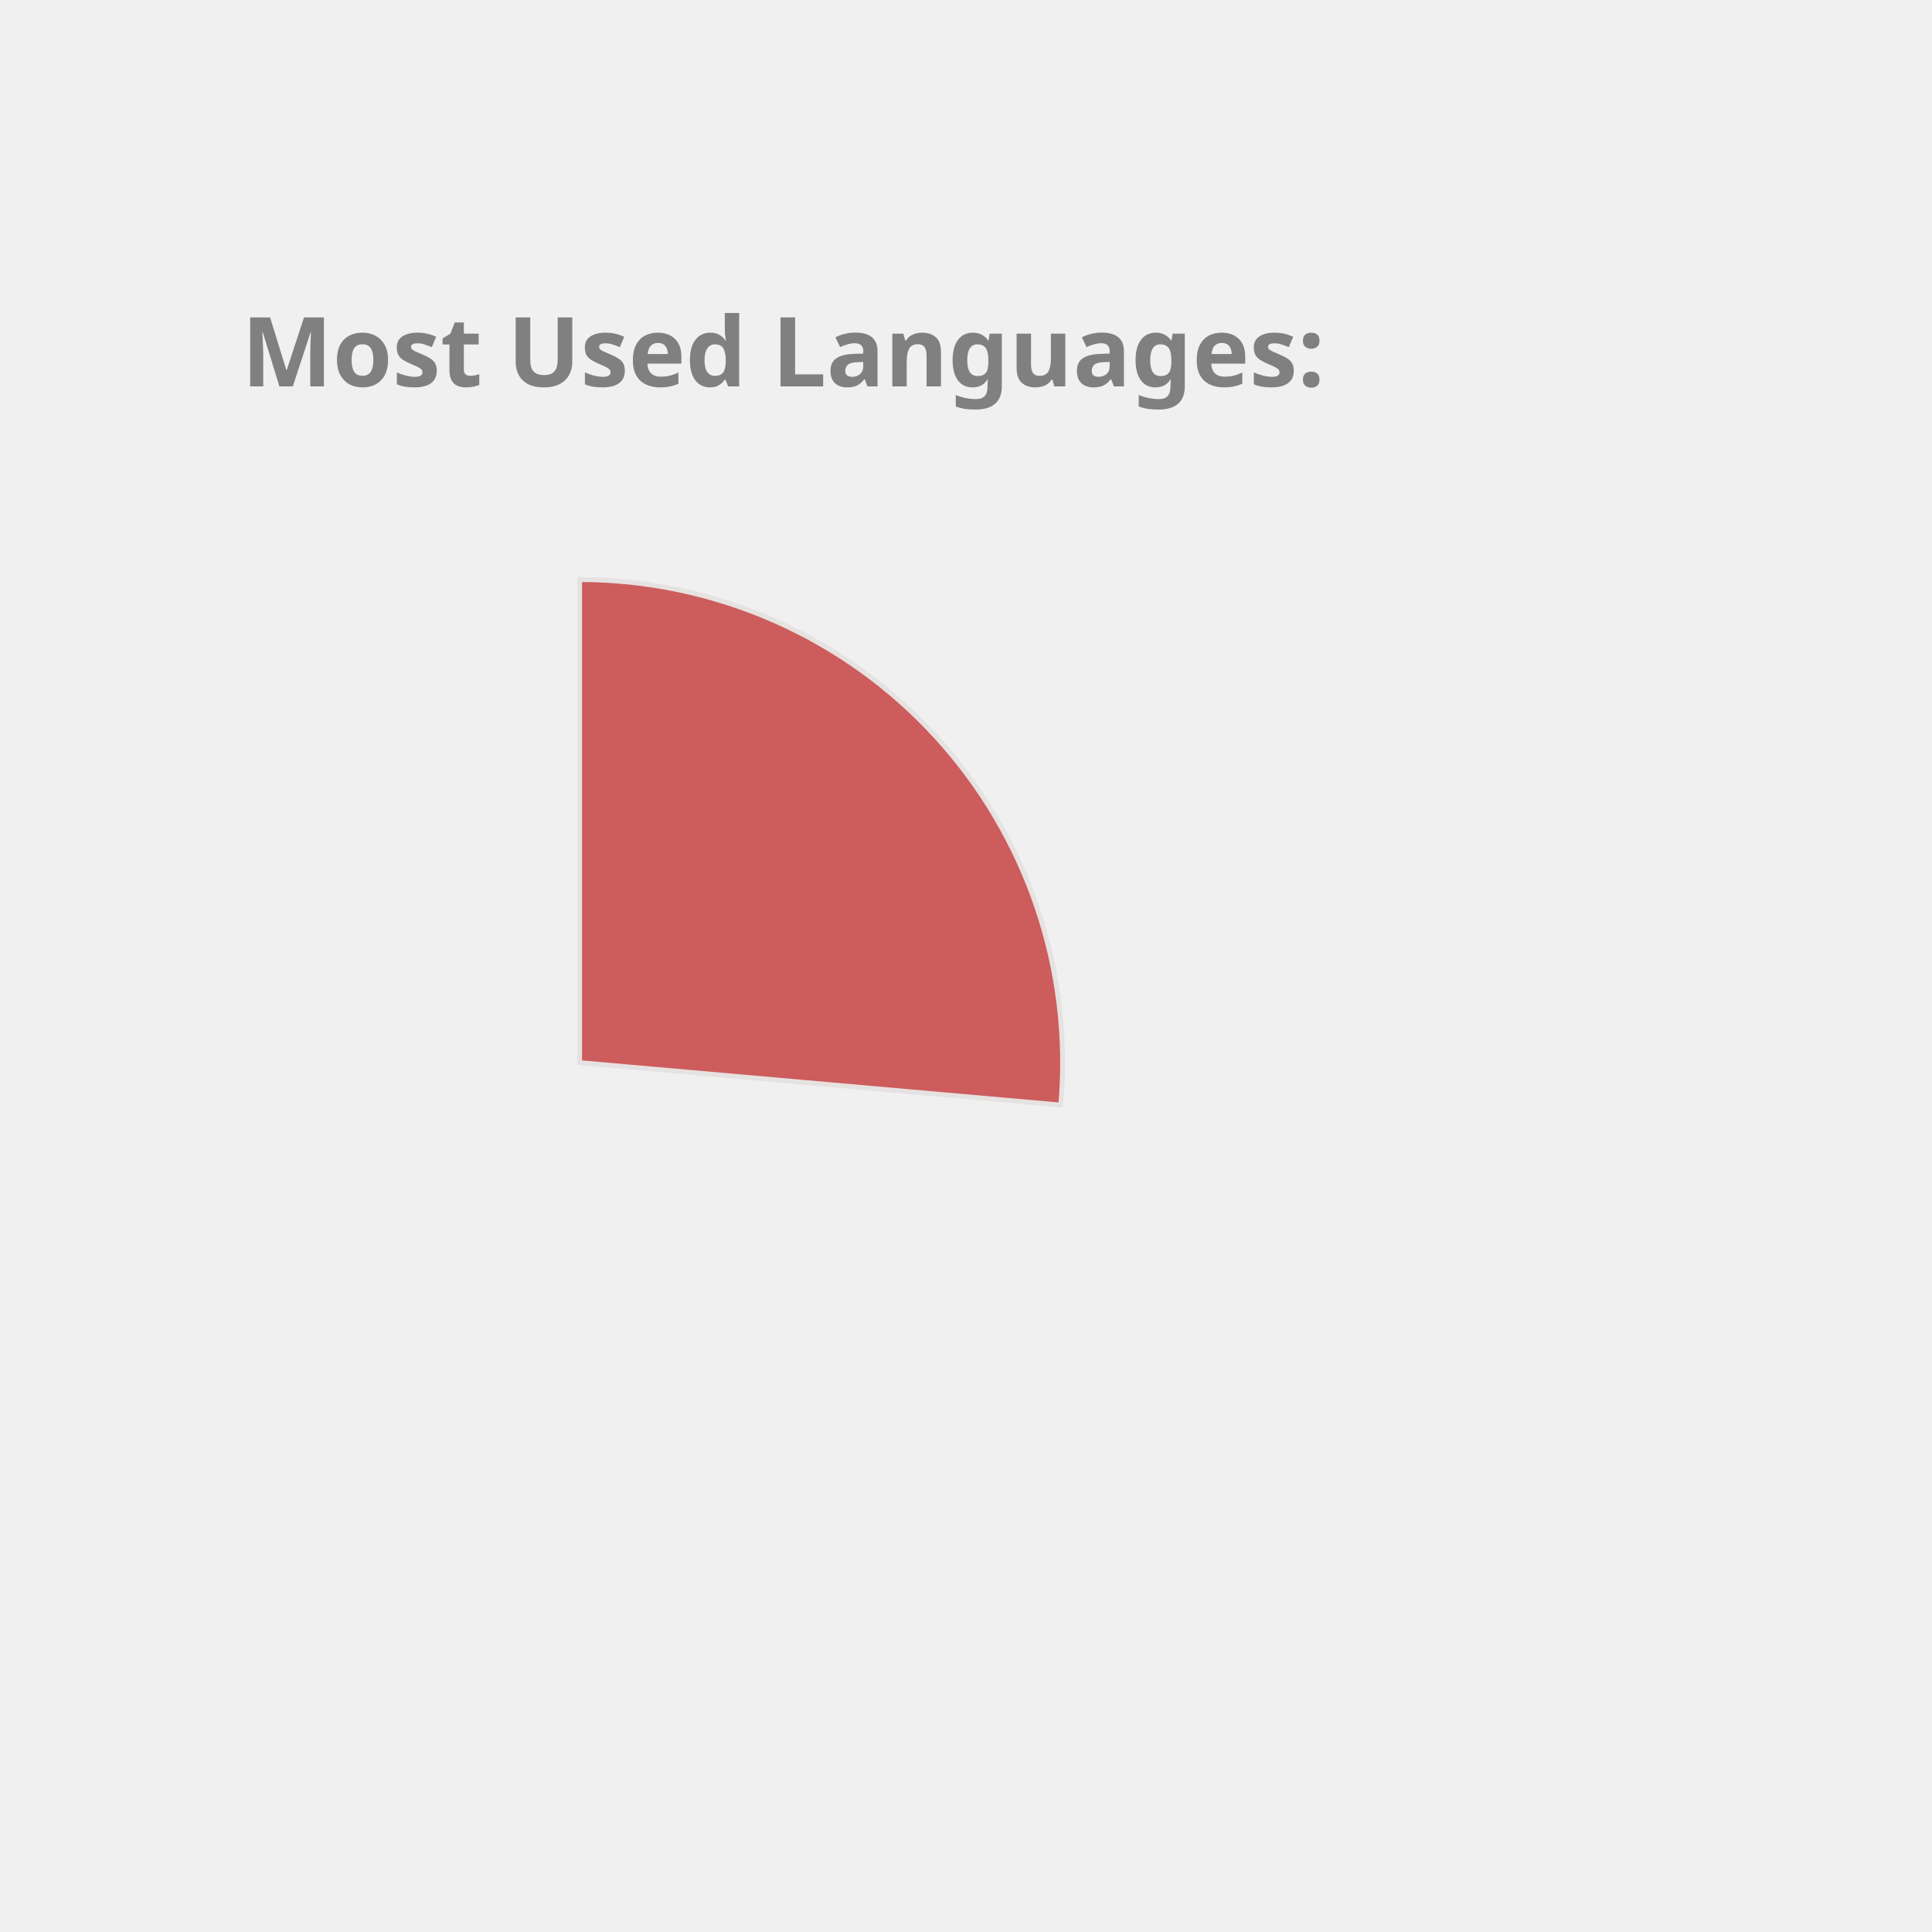
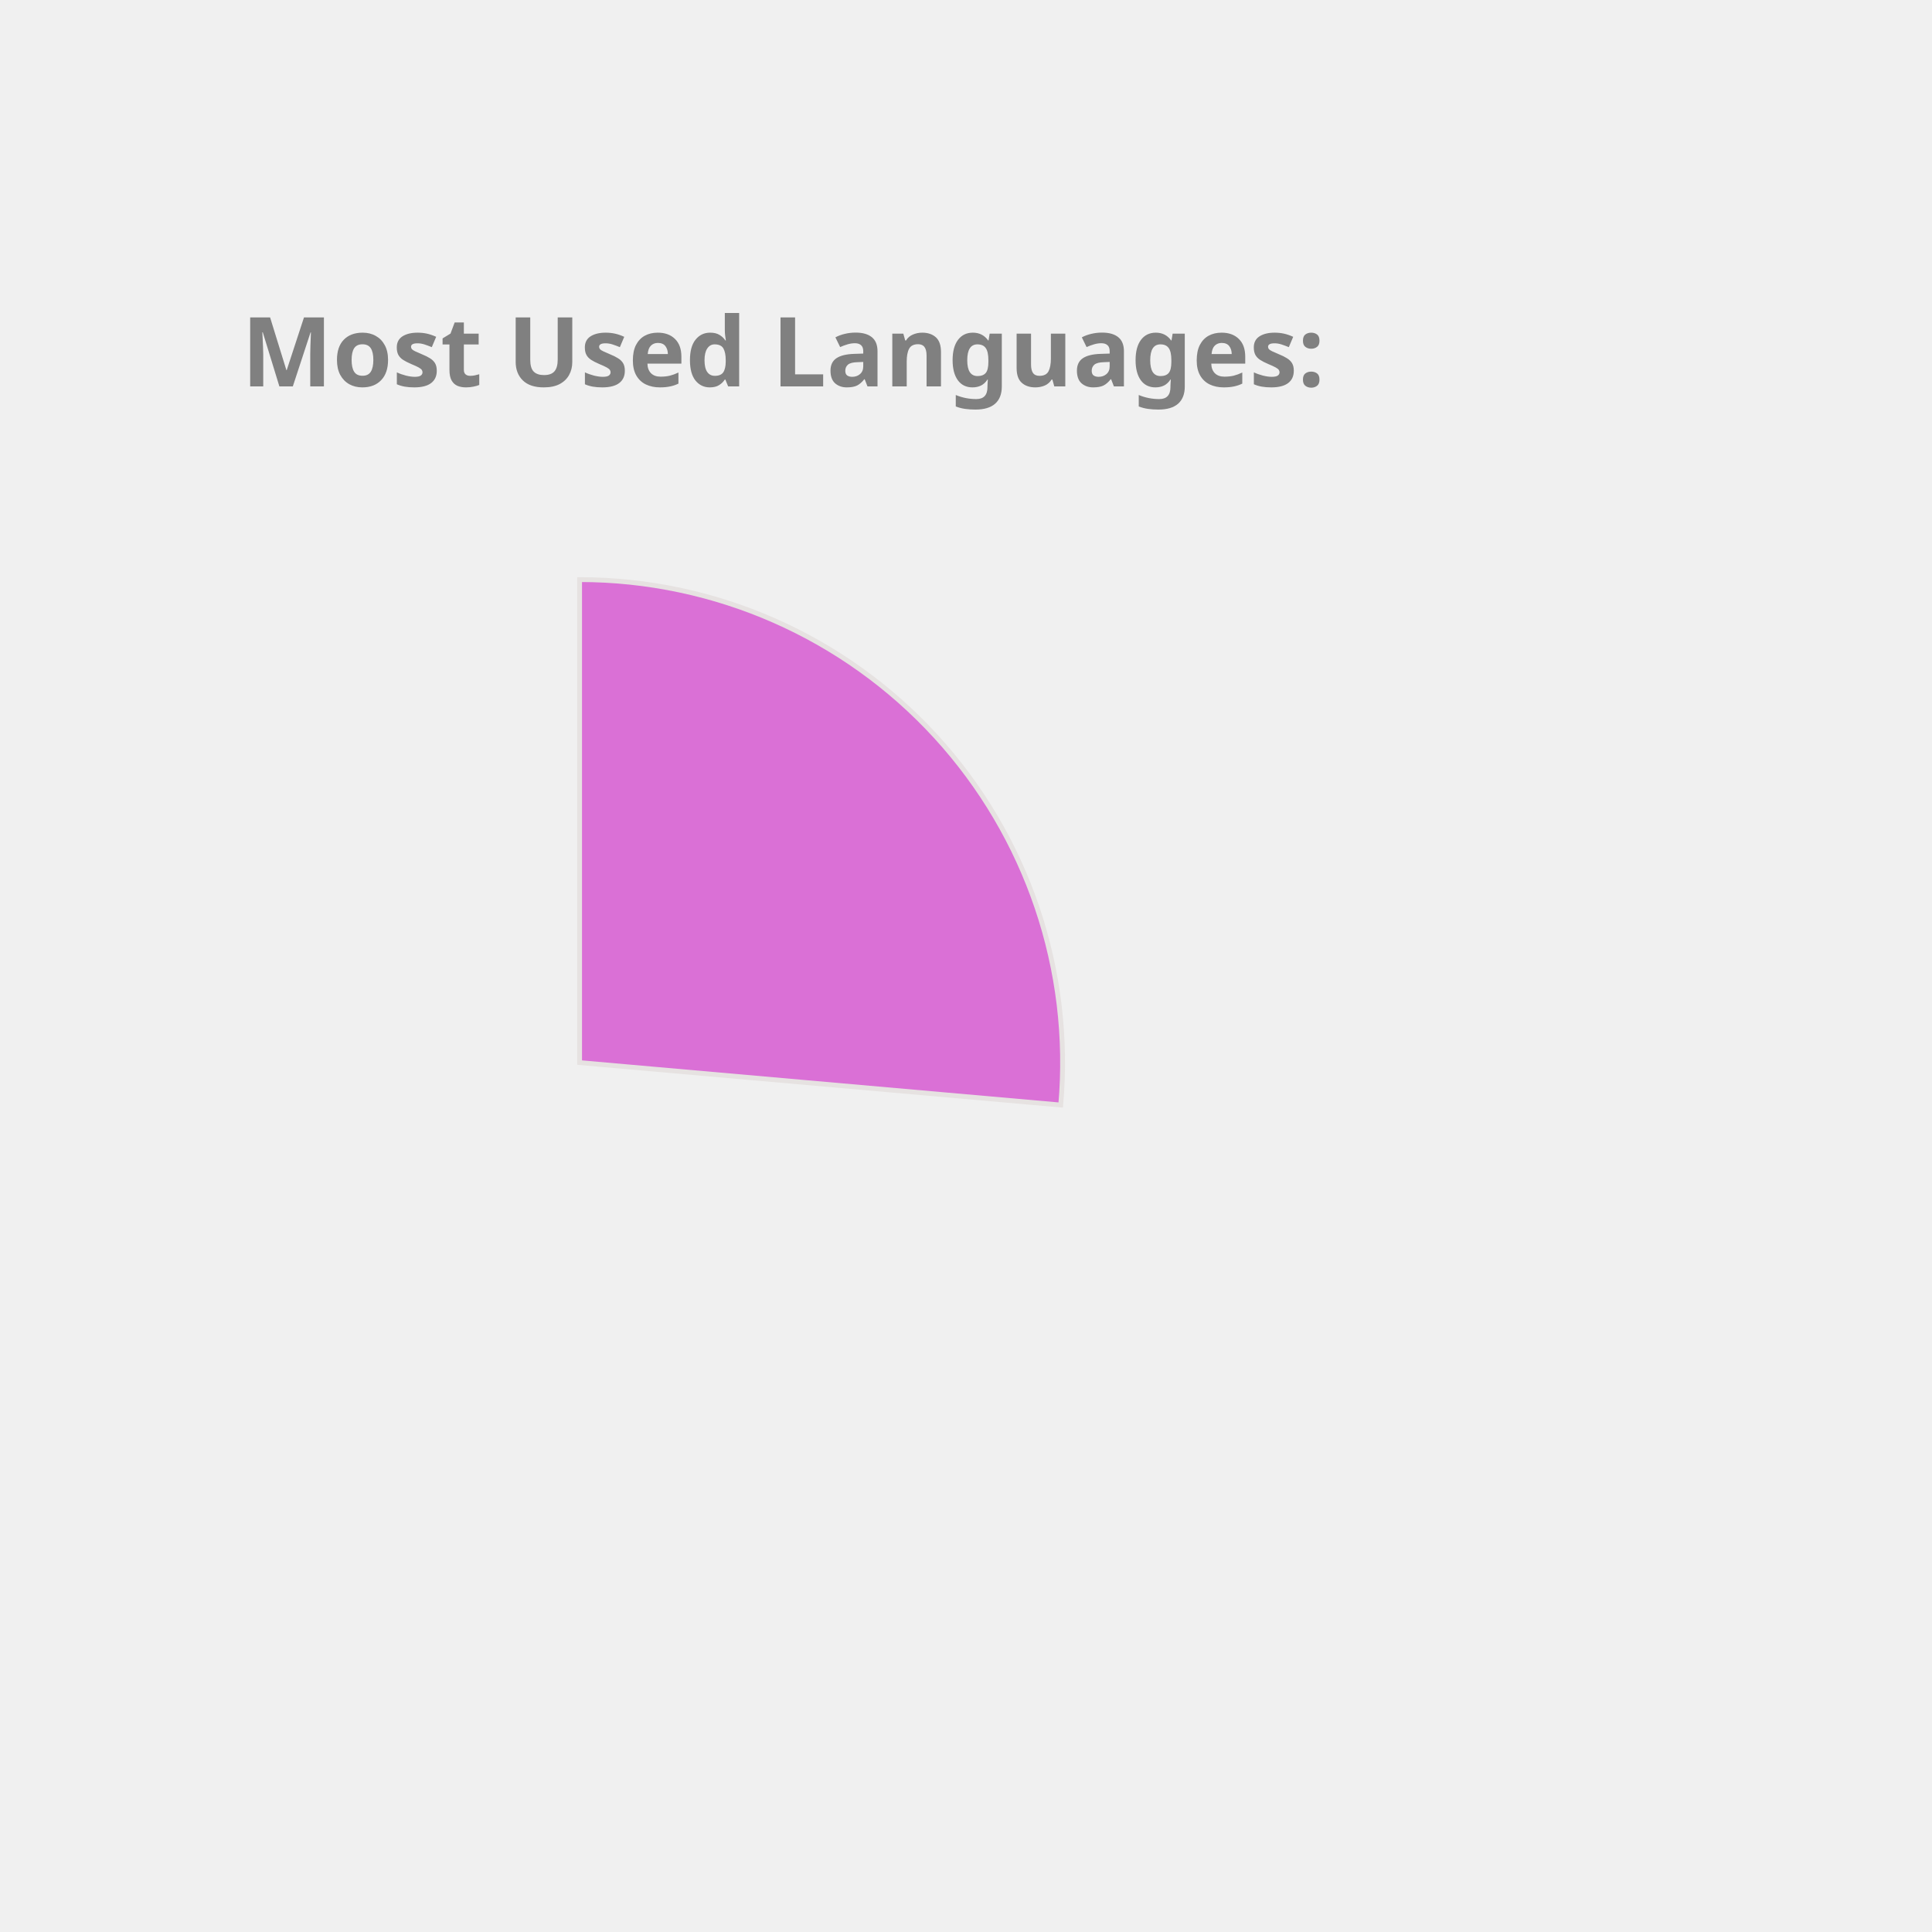
<svg xmlns="http://www.w3.org/2000/svg" height="350px" width="350px" viewBox="0 0 400 400">
  <style> 
        .label {
                font: bold 20px sans-serif;
                color: #404040;
                -webkit-text-stroke: 1px white;
        }

        path {
                stroke: #E6E2E1;
                stroke-width: 1px;
                transform: translate(60px, 100px);
        }

        .path_1 {
                animation: fadeIn 5s linear forwards;
        }

        .path_2 {
                transform: scale(0);
                animation: fadeIn 5s linear forwards 5s;
        }


        
        .path_3 {
                transform: scale(0);
                animation: fadeIn 5s linear forwards 10s;
        }


        .path_4 {
                transform: scale(0);
                animation: fadeIn 5s linear forwards 15s;
        }

        .path_5 {
                transform: scale(0);
                animation: fadeIn 5s linear forwards 20s;
        }

        .path_6 {
                transform: scale(0);
                animation: fadeIn 5s linear forwards 25s;
        }

        .path_7 {
                transform: scale(0);
                animation: fadeIn 5s linear forwards 30s;
        }

        .path_8 {
                transform: scale(0);
                animation: fadeIn 5s linear forwards 35s;
        }

        .path_9 {
                transform: scale(0);
                animation: fadeIn 5s linear forwards 40s;
        }

        .path_10 {
                transform: scale(0);
                animation: fadeIn 5s linear forwards 45s;
        }

        @keyframes fadeIn {
                0% {                        
                        transform: translate(250px, 300px) rotate(0deg) scale(0);
                        
                }
                50% {
                        transform: translate(150px, 220px) rotate(180deg) scale(0.5);
                        
                }
                
                100% {
                        transform: translate(60px, 120px) rotate(360deg) scale(1);
                        
                }
        }
        .txt_1 {
                opacity: 0;
                animation: txtShow 5s linear forwards 0s;
        }

        .txt_2 {
                opacity: 0;
                animation: txtShow 5s linear forwards 5s;
        }

        .txt_3 {
                opacity: 0;
                animation: txtShow 5s linear forwards 10s;
        }

        .txt_4 {
                opacity: 0;
                animation: txtShow 5s linear forwards 15s;
        }

        .txt_5 {
                opacity: 0;
                animation: txtShow 5s linear forwards 20s;
        }

        .txt_6 {
                opacity: 0;
                animation: txtShow 5s linear forwards 25s;
        }

        .txt_7 {
                opacity: 0;
                animation: txtShow 5s linear forwards 30s;
        }

        .txt_8 {
                opacity: 0;
                animation: txtShow 5s linear forwards 35s;
        }

        .txt_9 {
                opacity: 0;
                animation: txtShow 5s linear forwards 40s;
        }

        .txt_10 {
                opacity: 0;
                animation: txtShow 5s linear forwards 45s;
        }

        @keyframes txtShow {
                0% {                        
                        opacity: 0;
                        transform: translate(0px, 0px) scale(0);
                }
                100% {
                        opacity: 1;
                        transform: translate(0px, 0px) scale(1);
                        
                }
        }
</style>
-   <path class="path_1" d="M 60,120 L 60,20 A 100,100 0 0 1 159.613,128.785 Z" fill="IndianRed" stroke="#fff" stroke-width="2" />
-   <text class="txt_1" x="260" y="150" fill="IndianRed" stroke="IndianRed" stroke-width="1">Kotlin</text>
-   <path class="path_2" d="M 60,120 L 159.613,128.785 A 100,100 0 0 1 65.024,219.874 Z" fill="DodgerBlue" stroke="#fff" stroke-width="2" />
-   <text class="txt_2" x="260" y="170" fill="DodgerBlue" stroke="DodgerBlue" stroke-width="1">JavaScript</text>
-   <path class="path_3" d="M 60,120 L 65.024,219.874 A 100,100 0 0 1 -28.229,167.07 Z" fill="LightSeaGreen" stroke="#fff" stroke-width="2" />
-   <text class="txt_3" x="260" y="190" fill="LightSeaGreen" stroke="LightSeaGreen" stroke-width="1">TypeScript</text>
-   <path class="path_4" d="M 60,120 L -28.229,167.07 A 100,100 0 0 1 -36.372,93.31 Z" fill="Chocolate" stroke="#fff" stroke-width="2" />
-   <text class="txt_4" x="260" y="210" fill="Chocolate" stroke="Chocolate" stroke-width="1">Java</text>
-   <path class="path_5" d="M 60,120 L -36.372,93.31 A 100,100 0 0 1 -6.601,45.406 Z" fill="RosyBrown" stroke="#fff" stroke-width="2" />
-   <text class="txt_5" x="260" y="230" fill="RosyBrown" stroke="RosyBrown" stroke-width="1">Python</text>
-   <path class="path_6" d="M 60,120 L -6.601,45.406 A 100,100 0 0 1 19.135,28.731 Z" fill="MediumTurquoise" stroke="#fff" stroke-width="2" />
-   <text class="txt_6" x="260" y="250" fill="MediumTurquoise" stroke="MediumTurquoise" stroke-width="1">Rust</text>
-   <path class="path_7" d="M 60,120 L 19.135,28.731 A 100,100 0 0 1 48.09,20.712 Z" fill="Tomato" stroke="#fff" stroke-width="2" />
-   <text class="txt_7" x="260" y="270" fill="Tomato" stroke="Tomato" stroke-width="1">HTML</text>
-   <path class="path_8" d="M 60,120 L 48.09,20.712 A 100,100 0 0 1 56.859,20.049 Z" fill="CornflowerBlue" stroke="#fff" stroke-width="2" />
-   <text class="txt_8" x="260" y="290" fill="CornflowerBlue" stroke="CornflowerBlue" stroke-width="1">CSS</text>
-   <path class="path_9" d="M 60,120 L 56.859,20.049 A 100,100 0 0 1 58.115,20.018 Z" fill="MediumSlateBlue" stroke="#fff" stroke-width="2" />
-   <text class="txt_9" x="260" y="310" fill="MediumSlateBlue" stroke="MediumSlateBlue" stroke-width="1">R</text>
-   <path class="path_10" d="M 60,120 L 58.115,20.018 A 100,100 0 0 1 59.372,20.002 Z" fill="Pink" stroke="#fff" stroke-width="2" />
-   <text class="txt_10" x="260" y="330" fill="Pink" stroke="Pink" stroke-width="1">Shell</text>
+   <path class="path_1" d="M 60,120 L 60,20 A 100,100 0 0 1 159.613,128.785 Z" fill="Orchid" stroke="#fff" stroke-width="2" />
+   <text class="txt_1" x="260" y="150" fill="Orchid" stroke="Orchid" stroke-width="1">Kotlin</text>
+   <path class="path_2" d="M 60,120 L 159.613,128.785 A 100,100 0 0 1 65.024,219.874 Z" fill="Tomato" stroke="#fff" stroke-width="2" />
+   <text class="txt_2" x="260" y="170" fill="Tomato" stroke="Tomato" stroke-width="1">JavaScript</text>
+   <path class="path_3" d="M 60,120 L 65.024,219.874 A 100,100 0 0 1 -28.229,167.07 Z" fill="Pink" stroke="#fff" stroke-width="2" />
+   <text class="txt_3" x="260" y="190" fill="Pink" stroke="Pink" stroke-width="1">TypeScript</text>
+   <path class="path_4" d="M 60,120 L -28.229,167.07 A 100,100 0 0 1 -36.372,93.31 Z" fill="MediumSlateBlue" stroke="#fff" stroke-width="2" />
+   <text class="txt_4" x="260" y="210" fill="MediumSlateBlue" stroke="MediumSlateBlue" stroke-width="1">Java</text>
+   <path class="path_5" d="M 60,120 L -36.372,93.31 A 100,100 0 0 1 -6.601,45.406 Z" fill="Gold" stroke="#fff" stroke-width="2" />
+   <text class="txt_5" x="260" y="230" fill="Gold" stroke="Gold" stroke-width="1">Python</text>
+   <path class="path_6" d="M 60,120 L -6.601,45.406 A 100,100 0 0 1 19.135,28.731 Z" fill="RosyBrown" stroke="#fff" stroke-width="2" />
+   <text class="txt_6" x="260" y="250" fill="RosyBrown" stroke="RosyBrown" stroke-width="1">Rust</text>
+   <path class="path_7" d="M 60,120 L 19.135,28.731 A 100,100 0 0 1 48.09,20.712 Z" fill="MediumAquaMarine" stroke="#fff" stroke-width="2" />
+   <text class="txt_7" x="260" y="270" fill="MediumAquaMarine" stroke="MediumAquaMarine" stroke-width="1">HTML</text>
+   <path class="path_8" d="M 60,120 L 48.09,20.712 A 100,100 0 0 1 56.859,20.049 Z" fill="SteelBlue" stroke="#fff" stroke-width="2" />
+   <text class="txt_8" x="260" y="290" fill="SteelBlue" stroke="SteelBlue" stroke-width="1">CSS</text>
+   <path class="path_9" d="M 60,120 L 56.859,20.049 A 100,100 0 0 1 58.115,20.018 Z" fill="MediumTurquoise" stroke="#fff" stroke-width="2" />
+   <text class="txt_9" x="260" y="310" fill="MediumTurquoise" stroke="MediumTurquoise" stroke-width="1">R</text>
+   <path class="path_10" d="M 60,120 L 58.115,20.018 A 100,100 0 0 1 59.372,20.002 Z" fill="Coral" stroke="#fff" stroke-width="2" />
+   <text class="txt_10" x="260" y="330" fill="Coral" stroke="Coral" stroke-width="1">Shell</text>
  <g class="label">
    <text x="50" y="80" fill="grey">Most Used Languages:</text>
  </g>
</svg>
